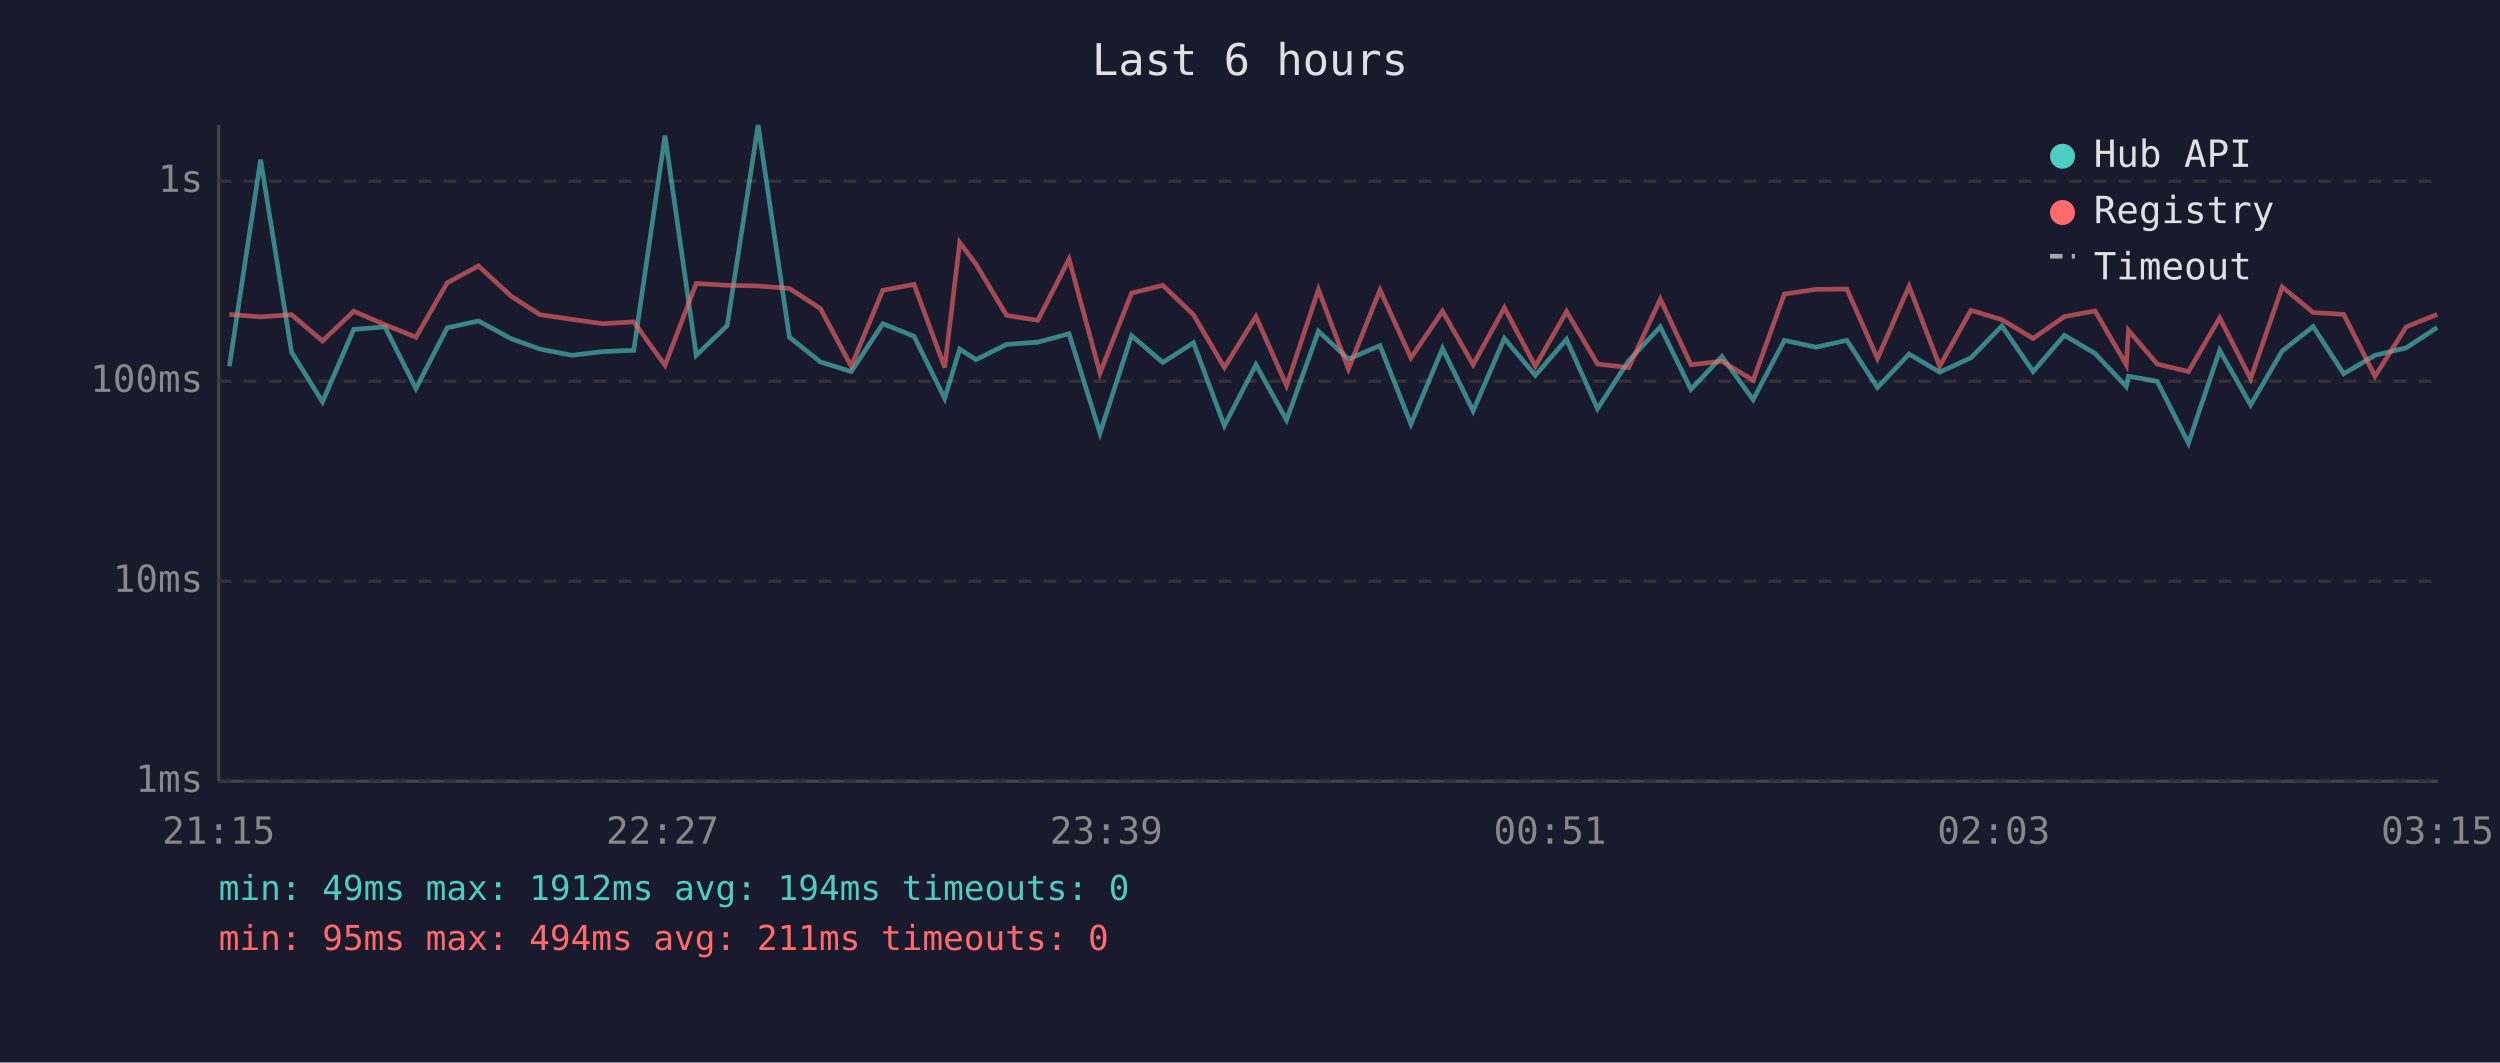
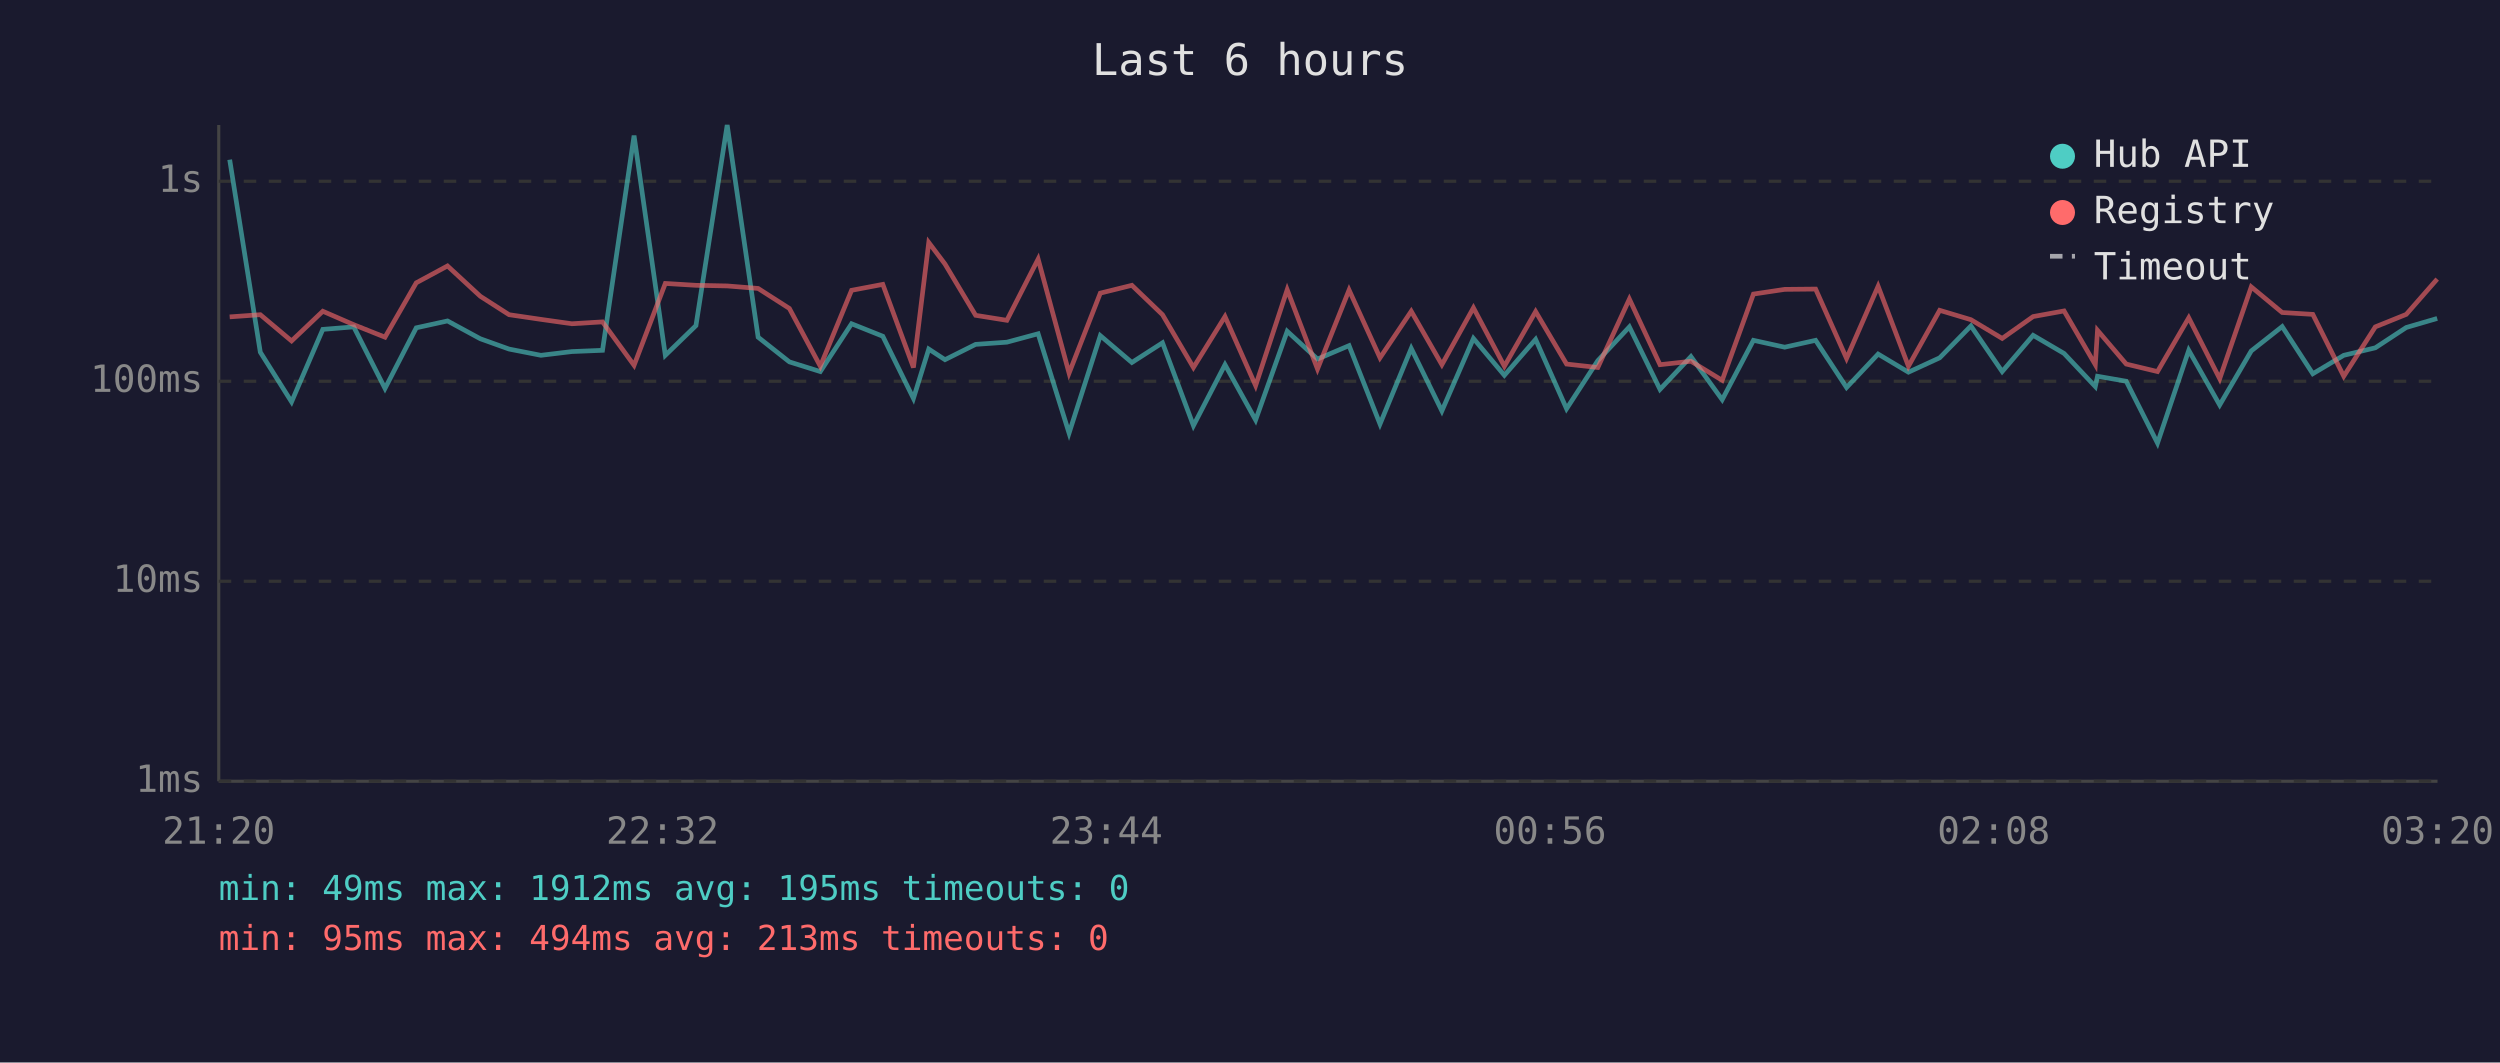
<svg xmlns="http://www.w3.org/2000/svg" viewBox="0 0 800 340" font-family="monospace" font-size="12">
  <rect width="800" height="340" fill="#1a1a2e" />
  <text x="400" y="24" fill="#e0e0e0" font-size="14" text-anchor="middle">Last 6 hours</text>
  <line x1="70" y1="40" x2="70" y2="250" stroke="#444" stroke-width="1" />
  <line x1="70" y1="250" x2="780" y2="250" stroke="#444" stroke-width="1" />
  <line x1="70" y1="250" x2="780" y2="250" stroke="#333" stroke-width="1" stroke-dasharray="4" />
  <text x="65" y="250" fill="#888" text-anchor="end" dominant-baseline="middle">1ms</text>
  <line x1="70" y1="186" x2="780" y2="186" stroke="#333" stroke-width="1" stroke-dasharray="4" />
  <text x="65" y="186" fill="#888" text-anchor="end" dominant-baseline="middle">10ms</text>
  <line x1="70" y1="122" x2="780" y2="122" stroke="#333" stroke-width="1" stroke-dasharray="4" />
  <text x="65" y="122" fill="#888" text-anchor="end" dominant-baseline="middle">100ms</text>
  <line x1="70" y1="58" x2="780" y2="58" stroke="#333" stroke-width="1" stroke-dasharray="4" />
  <text x="65" y="58" fill="#888" text-anchor="end" dominant-baseline="middle">1s</text>
-   <text x="70" y="270" fill="#888" text-anchor="middle">21:15</text>
-   <text x="212" y="270" fill="#888" text-anchor="middle">22:27</text>
-   <text x="354" y="270" fill="#888" text-anchor="middle">23:39</text>
-   <text x="496" y="270" fill="#888" text-anchor="middle">00:51</text>
-   <text x="638" y="270" fill="#888" text-anchor="middle">02:03</text>
-   <text x="780" y="270" fill="#888" text-anchor="middle">03:15</text>
-   <polyline points="73.4,117.2 83.4,51.1 93.3,112.7 103.2,128.6 113.2,105.4 123.2,104.6 133.1,124.3 143.1,104.9 153.1,102.7 163.6,108.4 172.8,111.7 183.0,113.7 192.9,112.5 202.8,112.1 212.8,43.4 222.8,113.7 232.7,104.2 242.6,40.0 252.6,107.9 262.5,115.8 272.4,118.9 282.5,103.6 292.5,107.6 302.3,127.5 307.1,111.7 312.3,115.1 322.1,110.2 332.1,109.5 342.1,106.8 352.0,138.6 362.1,107.4 372.1,116.0 381.9,109.7 391.8,136.2 401.9,116.7 411.7,134.4 421.9,106.0 431.5,114.9 441.6,110.6 451.5,135.7 461.6,111.5 471.4,131.5 481.4,108.3 491.3,120.1 501.3,108.6 511.2,130.8 521.2,115.4 531.3,104.6 541.1,124.6 551.0,114.1 561.0,127.9 571.0,108.9 581.1,111.1 591.0,108.9 600.8,124.0 610.9,113.3 620.7,119.1 630.7,114.5 640.6,104.3 650.6,118.9 660.6,107.3 670.4,113.1 680.4,123.7 681.1,120.4 690.3,122.0 700.3,141.8 710.3,112.1 720.2,129.6 730.3,112.3 740.2,104.5 750.0,119.6 760.0,113.7 770.0,111.3 779.9,104.8" fill="none" stroke="#4ecdc4" stroke-width="1.5" opacity="0.6" />
-   <polyline points="73.4,100.6 83.4,101.4 93.3,100.7 103.2,109.1 113.2,99.6 123.2,103.9 133.1,107.9 143.1,90.5 153.1,85.1 163.6,94.8 172.8,100.7 183.0,102.2 192.9,103.6 202.8,103.0 212.8,116.9 222.8,90.7 232.7,91.3 242.6,91.5 252.6,92.3 262.5,98.7 272.4,117.2 282.5,92.9 292.5,91.0 302.3,117.6 307.1,77.6 312.3,84.5 322.1,100.9 332.1,102.5 342.1,82.9 352.0,119.4 362.1,93.8 372.1,91.3 381.9,100.7 391.8,117.6 401.9,101.3 411.7,123.4 421.9,92.7 431.5,118.1 441.6,92.8 451.5,114.5 461.6,99.6 471.4,116.7 481.4,98.5 491.3,117.2 501.3,99.7 511.2,116.5 521.2,117.6 531.3,95.7 541.1,116.7 551.0,115.6 561.0,121.7 571.0,94.1 581.1,92.6 591.0,92.5 600.8,114.7 610.9,91.6 620.7,117.2 630.7,99.3 640.6,102.3 650.6,108.3 660.6,101.3 670.4,99.5 680.4,116.7 681.1,105.7 690.3,116.5 700.3,118.9 710.3,101.7 720.2,121.2 730.3,91.8 740.2,100.0 750.0,100.6 760.0,120.4 770.0,104.6 779.9,100.6" fill="none" stroke="#ff6b6b" stroke-width="1.5" opacity="0.6" />
+   <text x="70" y="270" fill="#888" text-anchor="middle">21:20</text>
+   <text x="212" y="270" fill="#888" text-anchor="middle">22:32</text>
+   <text x="354" y="270" fill="#888" text-anchor="middle">23:44</text>
+   <text x="496" y="270" fill="#888" text-anchor="middle">00:56</text>
+   <text x="638" y="270" fill="#888" text-anchor="middle">02:08</text>
+   <text x="780" y="270" fill="#888" text-anchor="middle">03:20</text>
+   <polyline points="73.5,51.1 83.3,112.7 93.3,128.6 103.3,105.4 113.2,104.6 123.2,124.3 133.2,104.9 143.2,102.7 153.7,108.4 162.9,111.7 173.1,113.7 183.0,112.5 192.8,112.1 202.9,43.4 212.9,113.7 222.7,104.2 232.7,40.0 242.6,107.9 252.6,115.8 262.5,118.9 272.5,103.6 282.5,107.6 292.3,127.5 297.2,111.7 302.4,115.1 312.2,110.2 322.2,109.5 332.2,106.8 342.1,138.6 352.1,107.4 362.2,116.0 372.0,109.7 381.9,136.2 392.0,116.7 401.8,134.4 411.9,106.0 421.6,114.9 431.7,110.6 441.6,135.7 451.6,111.5 461.4,131.5 471.5,108.3 481.4,120.1 491.4,108.6 501.3,130.8 511.3,115.4 521.4,104.6 531.2,124.6 541.1,114.1 551.1,127.9 561.1,108.9 571.1,111.1 581.0,108.9 590.9,124.0 601.0,113.3 610.7,119.1 620.7,114.5 630.7,104.3 640.7,118.9 650.6,107.3 660.5,113.1 670.5,123.7 671.2,120.4 680.4,122.0 690.4,141.8 700.4,112.1 710.3,129.6 720.4,112.3 730.3,104.5 740.1,119.6 750.0,113.7 760.1,111.3 770.0,104.8 779.9,101.9" fill="none" stroke="#4ecdc4" stroke-width="1.5" opacity="0.6" />
+   <polyline points="73.5,101.4 83.3,100.7 93.3,109.1 103.3,99.6 113.2,103.9 123.2,107.9 133.2,90.5 143.2,85.1 153.7,94.8 162.9,100.7 173.1,102.2 183.0,103.6 192.8,103.0 202.9,116.9 212.9,90.7 222.7,91.3 232.7,91.5 242.6,92.3 252.6,98.7 262.5,117.2 272.5,92.9 282.5,91.0 292.3,117.6 297.2,77.6 302.4,84.5 312.2,100.9 322.2,102.5 332.2,82.9 342.1,119.4 352.1,93.8 362.2,91.3 372.0,100.7 381.9,117.6 392.0,101.3 401.8,123.4 411.9,92.7 421.6,118.1 431.7,92.8 441.6,114.5 451.6,99.6 461.4,116.7 471.5,98.5 481.4,117.2 491.4,99.7 501.3,116.5 511.3,117.6 521.4,95.7 531.2,116.7 541.1,115.6 551.1,121.7 561.1,94.1 571.1,92.6 581.0,92.5 590.9,114.7 601.0,91.6 610.7,117.2 620.7,99.3 630.7,102.3 640.7,108.3 650.6,101.3 660.5,99.5 670.5,116.7 671.2,105.7 680.4,116.5 690.4,118.9 700.4,101.7 710.3,121.2 720.4,91.8 730.3,100.0 740.1,100.6 750.0,120.4 760.1,104.6 770.0,100.6 779.9,89.3" fill="none" stroke="#ff6b6b" stroke-width="1.5" opacity="0.6" />
  <circle cx="660" cy="50" r="4" fill="#4ecdc4" />
  <text x="670" y="50" fill="#e0e0e0" dominant-baseline="middle">Hub API</text>
  <circle cx="660" cy="68" r="4" fill="#ff6b6b" />
  <text x="670" y="68" fill="#e0e0e0" dominant-baseline="middle">Registry</text>
  <line x1="656" y1="82" x2="664" y2="82" stroke="#e0e0e0" stroke-width="1.5" stroke-dasharray="4,3" opacity="0.7" />
  <text x="670" y="86" fill="#e0e0e0" dominant-baseline="middle">Timeout</text>
-   <text x="70" y="288" fill="#4ecdc4" font-size="11">min: 49ms  max: 1912ms  avg: 194ms  timeouts: 0</text>
-   <text x="70" y="304" fill="#ff6b6b" font-size="11">min: 95ms  max: 494ms  avg: 211ms  timeouts: 0</text>
+   <text x="70" y="288" fill="#4ecdc4" font-size="11">min: 49ms  max: 1912ms  avg: 195ms  timeouts: 0</text>
+   <text x="70" y="304" fill="#ff6b6b" font-size="11">min: 95ms  max: 494ms  avg: 213ms  timeouts: 0</text>
</svg>
